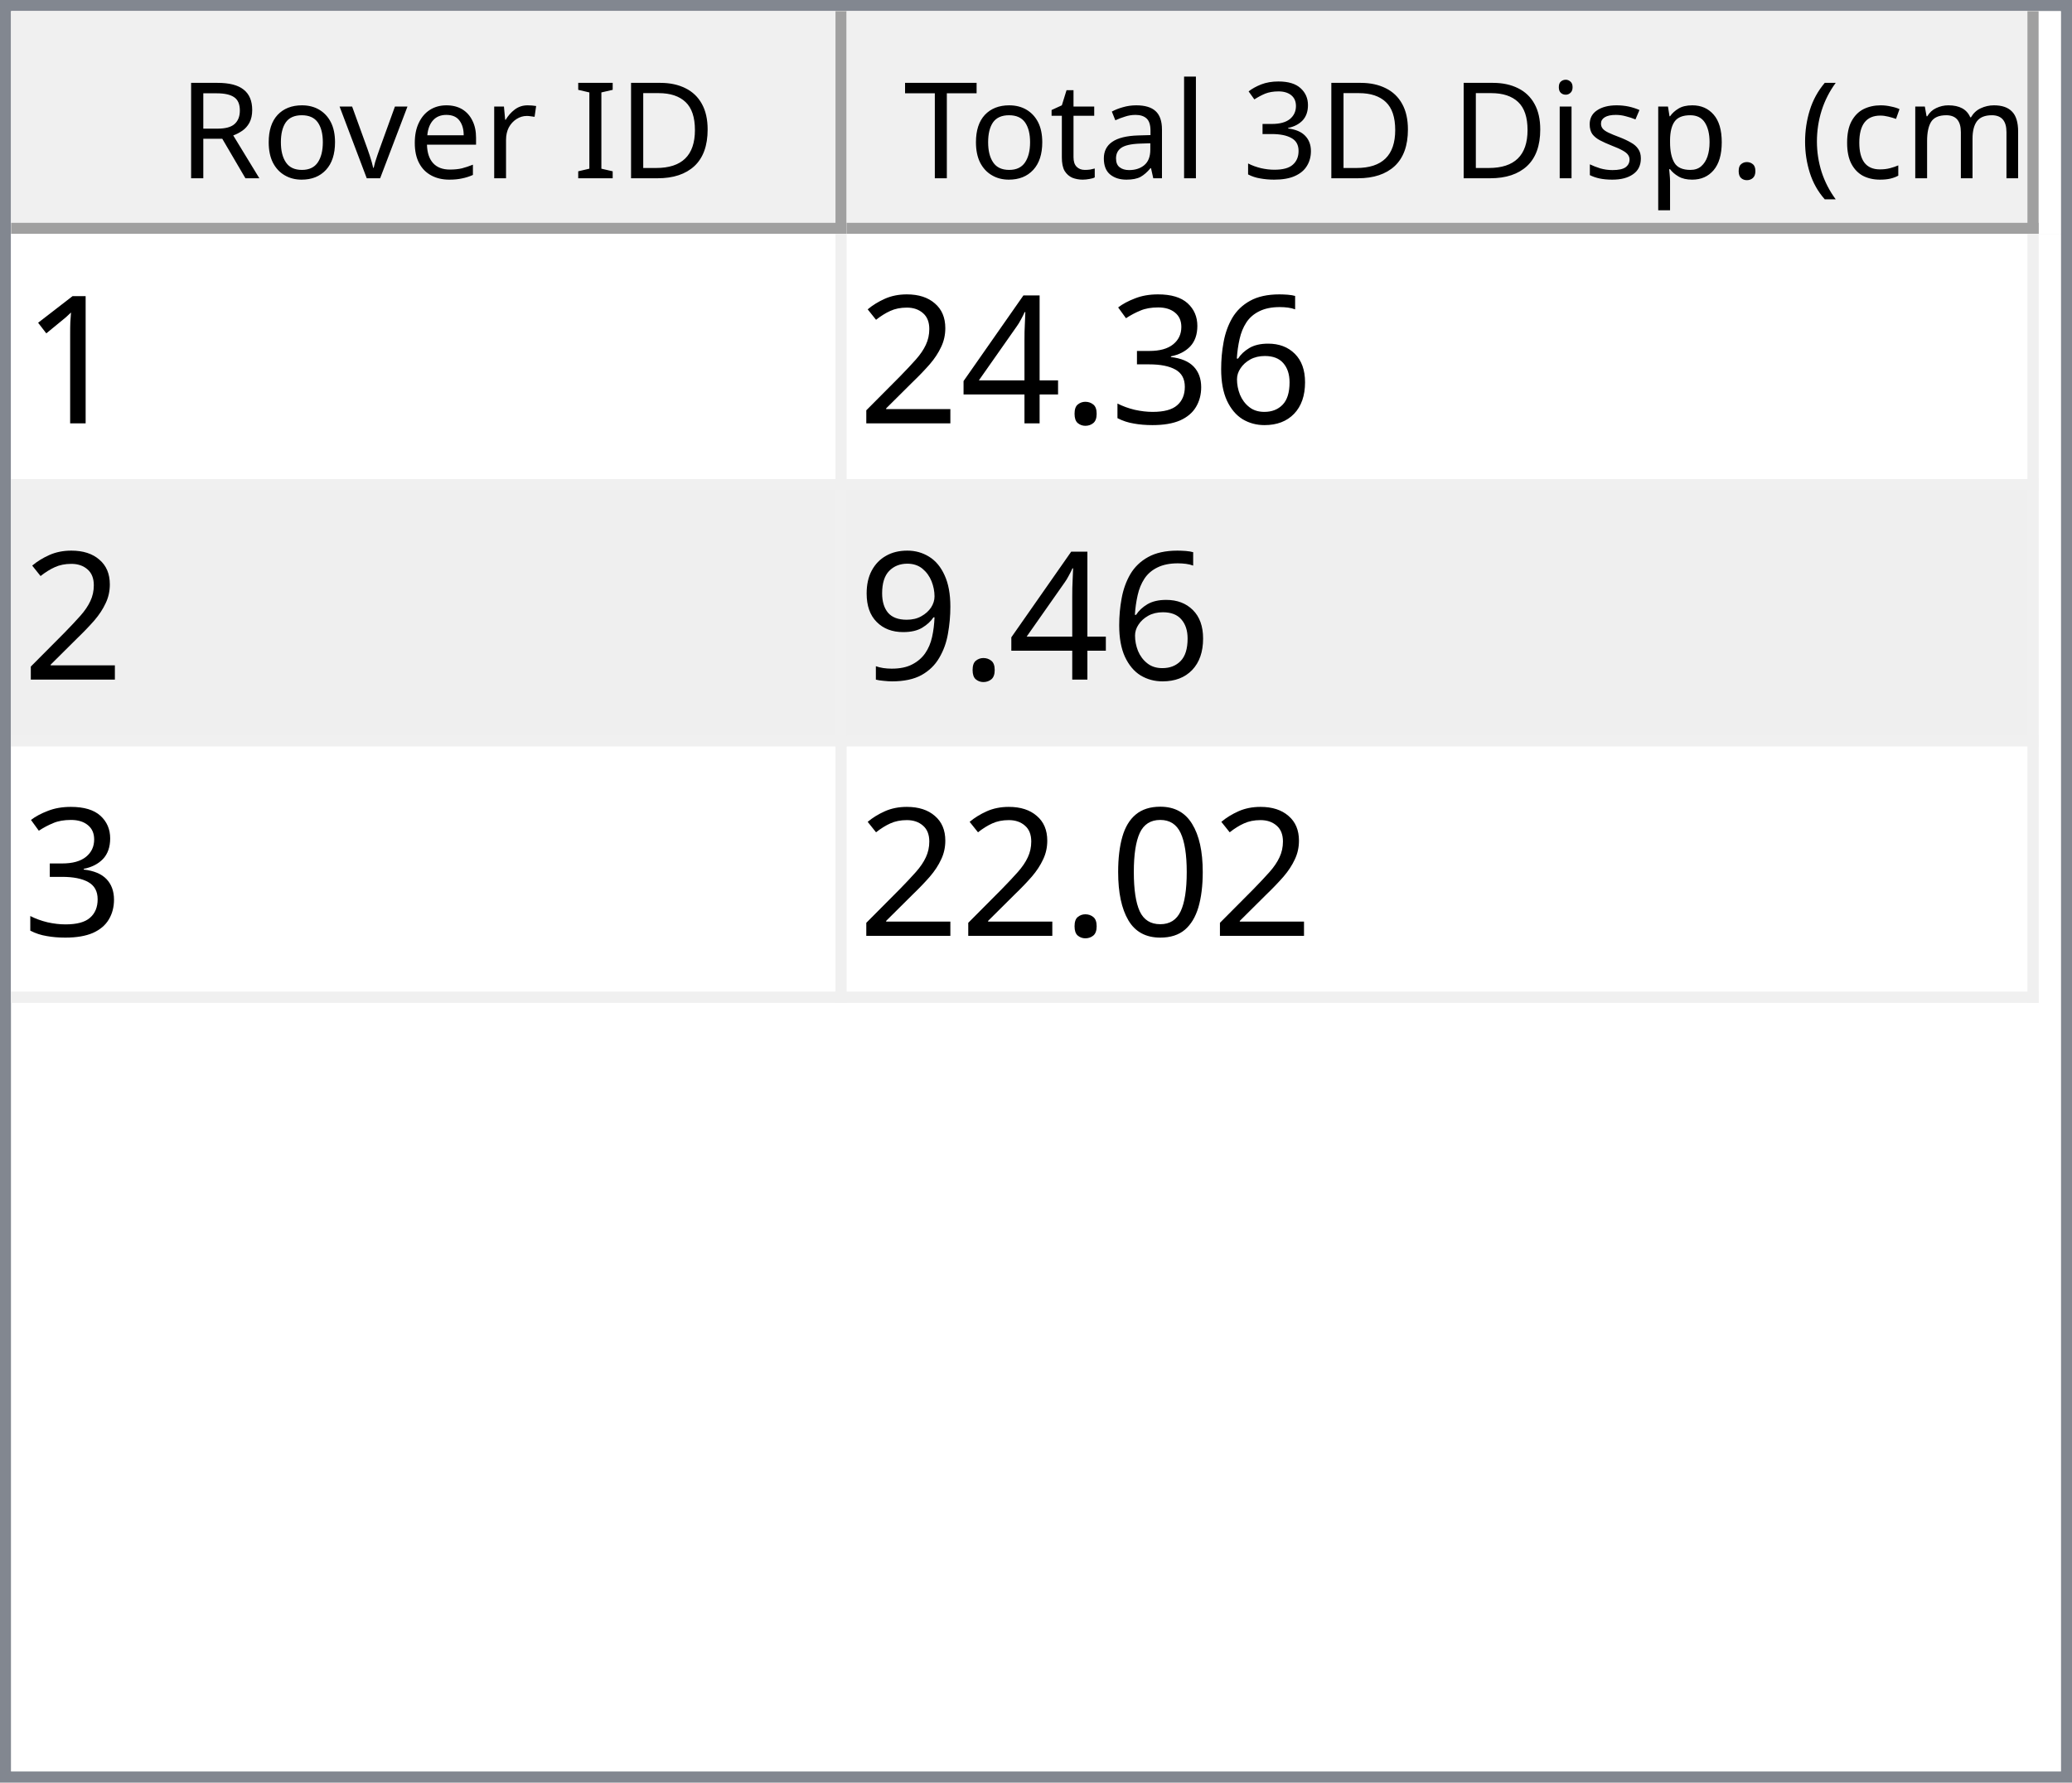
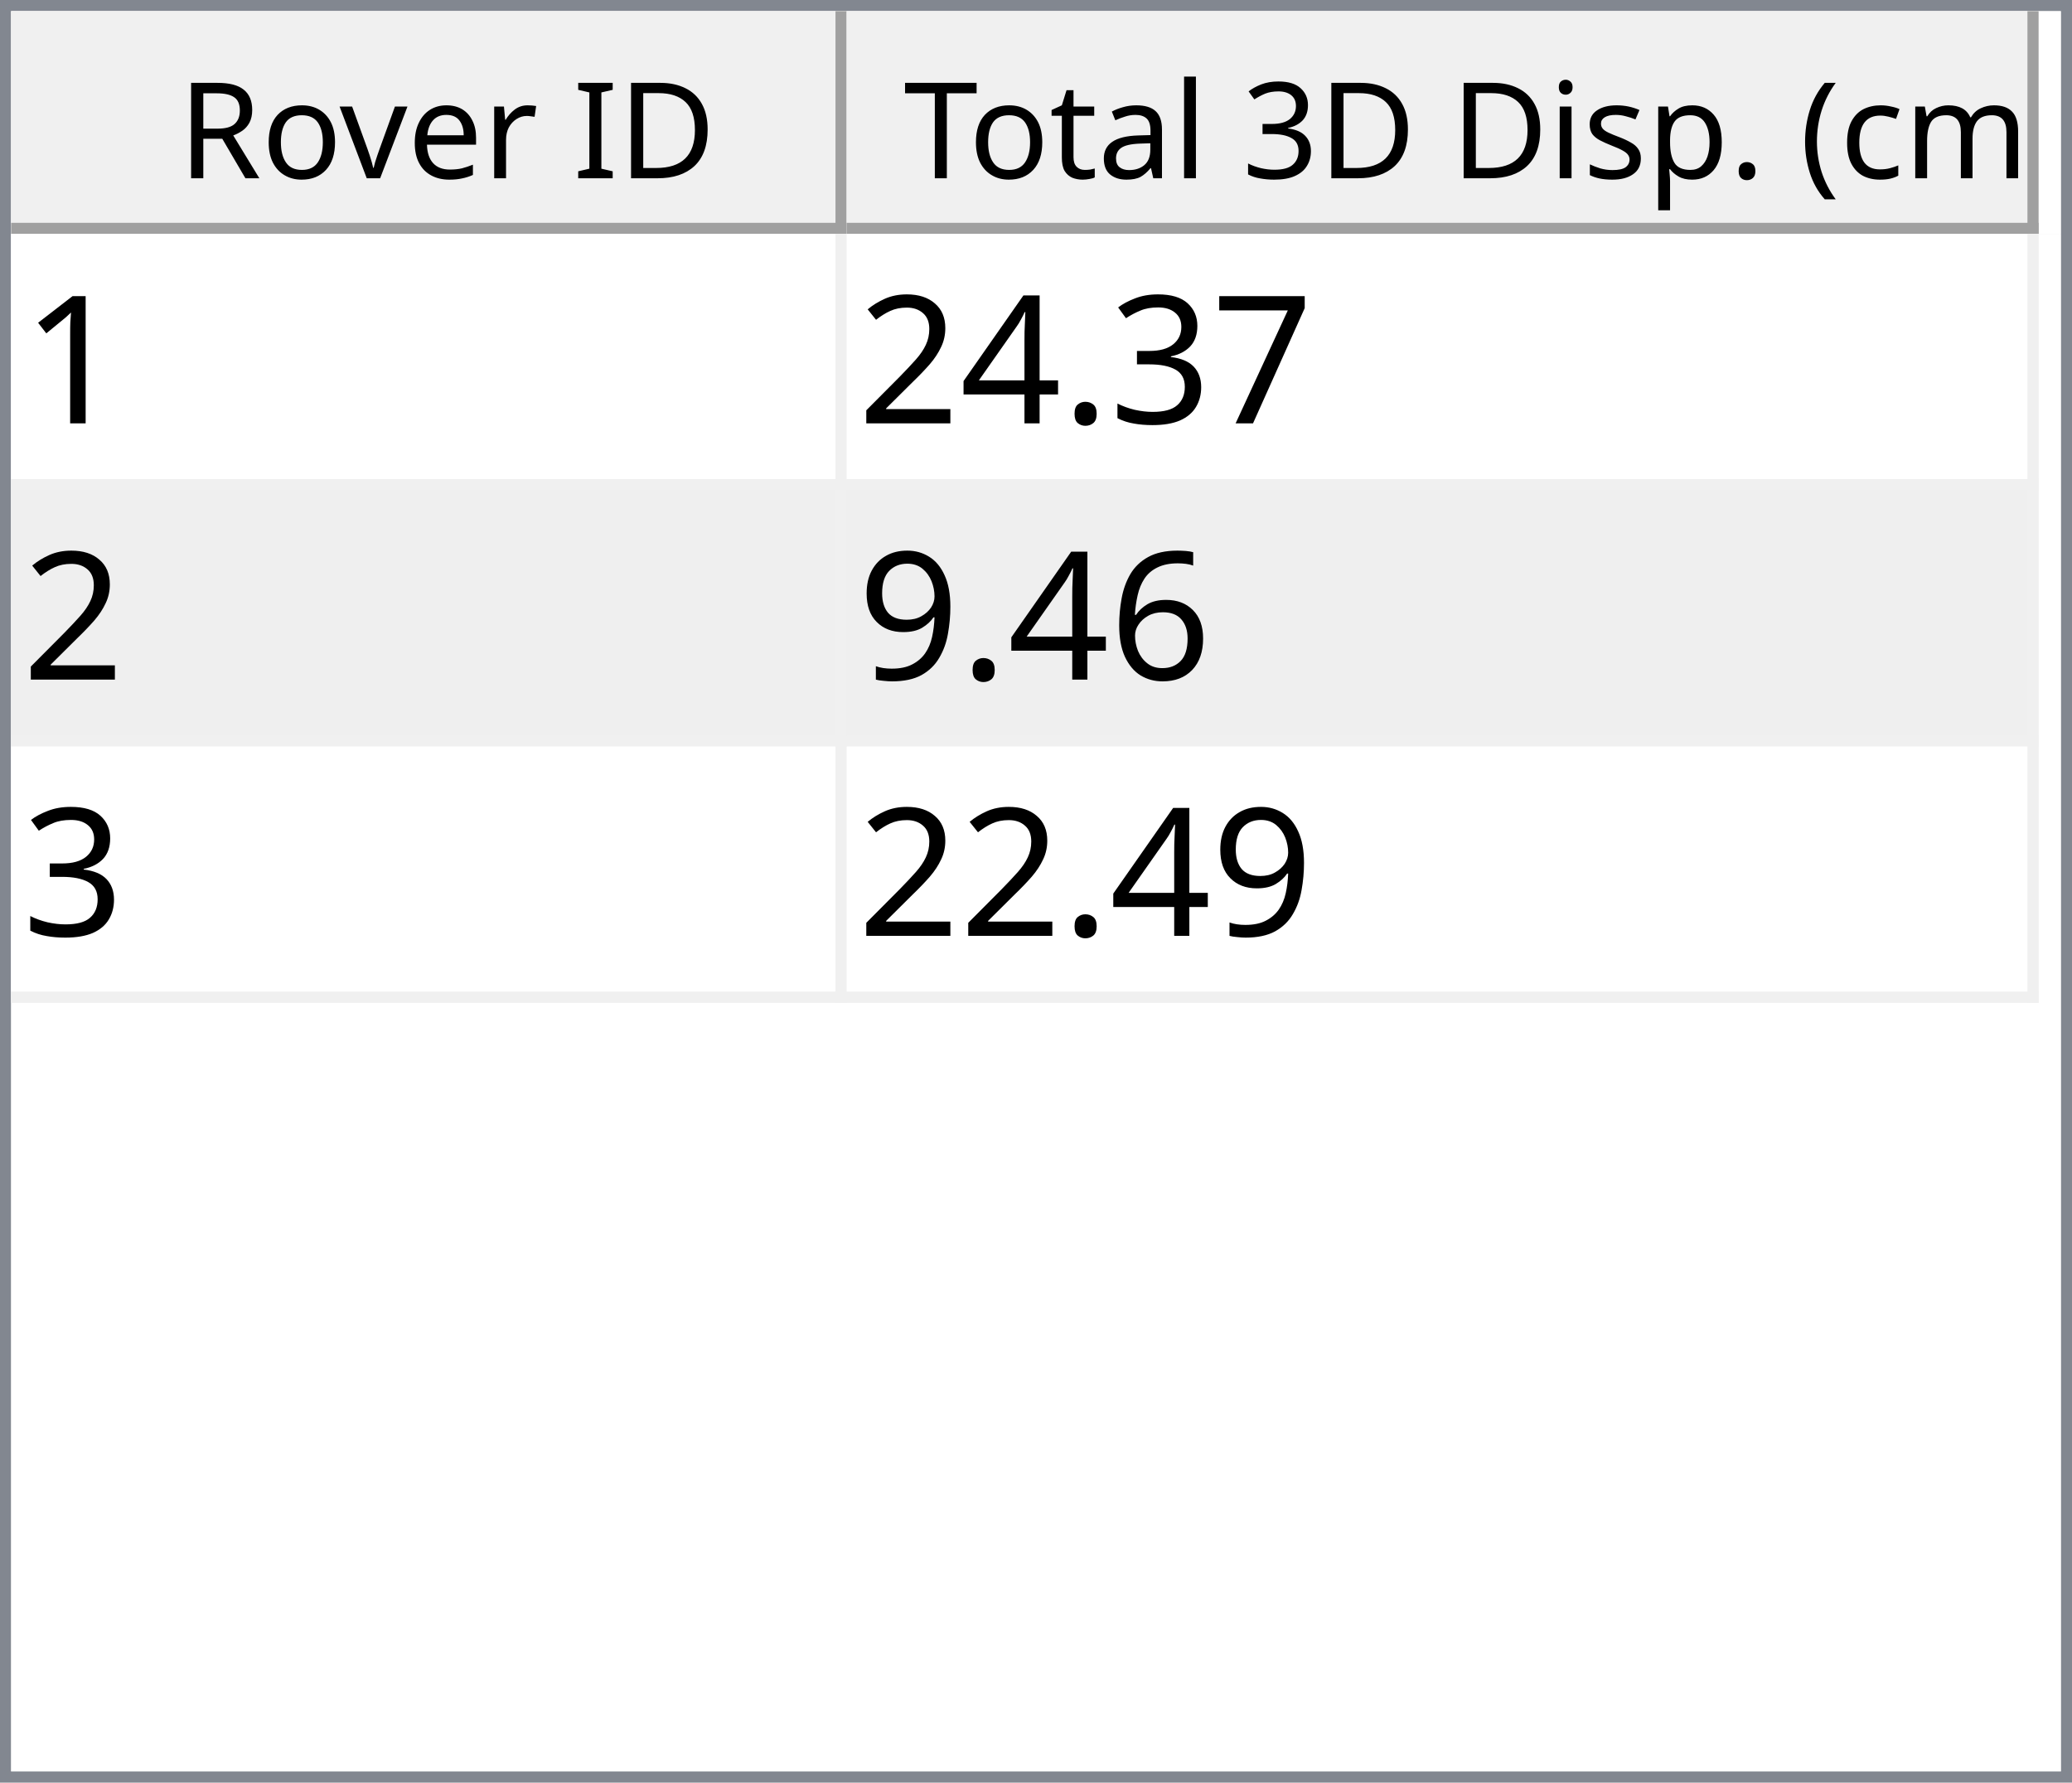
<svg xmlns="http://www.w3.org/2000/svg" style="fill-opacity:1; color-rendering:auto; color-interpolation:auto; text-rendering:auto; stroke:black; stroke-linecap:square; stroke-miterlimit:10; shape-rendering:auto; stroke-opacity:1; fill:black; stroke-dasharray:none; font-weight:normal; stroke-width:1; font-family:'Dialog'; font-style:normal; stroke-linejoin:miter; font-size:12px; stroke-dashoffset:0; image-rendering:auto;" width="186" height="160">
  <defs id="genericDefs" />
  <g>
    <defs id="defs1">
      <clipPath clipPathUnits="userSpaceOnUse" id="clipPath1">
        <path d="M0 0 L186 0 L186 160 L0 160 L0 0 Z" />
      </clipPath>
      <clipPath clipPathUnits="userSpaceOnUse" id="clipPath2">
        <path d="M0 0 L0 160 L186 160 L186 0 Z" />
      </clipPath>
      <clipPath clipPathUnits="userSpaceOnUse" id="clipPath3">
        <path d="M0 0 L0 20 L184 20 L184 0 Z" />
      </clipPath>
      <clipPath clipPathUnits="userSpaceOnUse" id="clipPath4">
        <path d="M0 0 L0 20 L75 20 L75 0 Z" />
      </clipPath>
      <clipPath clipPathUnits="userSpaceOnUse" id="clipPath5">
        <path d="M1 1 L1 19 L74 19 L74 1 Z" />
      </clipPath>
      <clipPath clipPathUnits="userSpaceOnUse" id="clipPath6">
        <path d="M0 0 L0 18 L73 18 L73 0 Z" />
      </clipPath>
      <clipPath clipPathUnits="userSpaceOnUse" id="clipPath7">
        <path d="M-0.5 -0.5 L-0.5 19.5 L74.5 19.5 L74.5 -0.5 Z" />
      </clipPath>
      <clipPath clipPathUnits="userSpaceOnUse" id="clipPath8">
        <path d="M0 0 L0 20 L107 20 L107 0 Z" />
      </clipPath>
      <clipPath clipPathUnits="userSpaceOnUse" id="clipPath9">
        <path d="M1 1 L1 19 L106 19 L106 1 Z" />
      </clipPath>
      <clipPath clipPathUnits="userSpaceOnUse" id="clipPath10">
        <path d="M0 0 L0 18 L105 18 L105 0 Z" />
      </clipPath>
      <clipPath clipPathUnits="userSpaceOnUse" id="clipPath11">
        <path d="M-0.5 -0.5 L-0.5 19.5 L106.5 19.5 L106.5 -0.5 Z" />
      </clipPath>
      <clipPath clipPathUnits="userSpaceOnUse" id="clipPath12">
        <path d="M0 0 L0 138 L184 138 L184 0 Z" />
      </clipPath>
      <clipPath clipPathUnits="userSpaceOnUse" id="clipPath13">
        <path d="M0 0 L0 69 L182 69 L182 0 Z" />
      </clipPath>
      <clipPath clipPathUnits="userSpaceOnUse" id="clipPath14">
        <path d="M-0.5 -0.5 L-0.5 68.5 L181.5 68.5 L181.5 -0.5 Z" />
      </clipPath>
      <clipPath clipPathUnits="userSpaceOnUse" id="clipPath15">
        <path d="M0 0 L0 22 L74 22 L74 0 Z" />
      </clipPath>
      <clipPath clipPathUnits="userSpaceOnUse" id="clipPath16">
        <path d="M0 0 L0 22 L106 22 L106 0 Z" />
      </clipPath>
      <font horiz-adv-x="64.551" id="font1">
        <font-face ascent="107.91" descent="25.098" units-per-em="100" style="font-style:normal; font-family:Segoe UI; font-weight:normal;" />
        <missing-glyph horiz-adv-x="64.551" d="M8.109 0 L8.109 68.266 L56.453 68.266 L56.453 0 L8.109 0 ZM15.328 7.234 L49.219 7.234 L49.219 61.031 L15.328 61.031 L15.328 7.234 Z" />
        <glyph unicode="D" horiz-adv-x="70.117" d="M9.188 0 L9.188 70.016 L28.516 70.016 Q65.531 70.016 65.531 35.891 Q65.531 19.672 55.25 9.836 Q44.969 0 27.734 0 L9.188 0 ZM17.391 62.594 L17.391 7.422 L27.828 7.422 Q41.609 7.422 49.273 14.797 Q56.938 22.172 56.938 35.688 Q56.938 62.594 28.328 62.594 L17.391 62.594 Z" />
        <glyph unicode="I" horiz-adv-x="26.611" d="M17.391 0 L9.188 0 L9.188 70.016 L17.391 70.016 L17.391 0 Z" />
        <glyph unicode=" " horiz-adv-x="27.393" d="" />
        <glyph unicode="r" horiz-adv-x="34.766" d="M34.188 41.891 Q32.078 43.5 28.125 43.5 Q23 43.5 19.555 38.672 Q16.109 33.844 16.109 25.484 L16.109 0 L8.109 0 L8.109 50 L16.109 50 L16.109 39.703 L16.312 39.703 Q18.016 44.969 21.531 47.922 Q25.047 50.875 29.391 50.875 Q32.516 50.875 34.188 50.203 L34.188 41.891 Z" />
        <glyph unicode="e" horiz-adv-x="52.295" d="M48.297 23 L12.984 23 Q13.188 14.656 17.484 10.109 Q21.781 5.562 29.297 5.562 Q37.75 5.562 44.828 11.141 L44.828 3.609 Q38.234 -1.172 27.391 -1.172 Q16.797 -1.172 10.742 5.641 Q4.688 12.453 4.688 24.812 Q4.688 36.469 11.305 43.82 Q17.922 51.172 27.734 51.172 Q37.547 51.172 42.922 44.828 Q48.297 38.484 48.297 27.203 L48.297 23 ZM40.094 29.781 Q40.047 36.719 36.75 40.578 Q33.453 44.438 27.594 44.438 Q21.922 44.438 17.969 40.383 Q14.016 36.328 13.094 29.781 L40.094 29.781 Z" />
        <glyph unicode="v" horiz-adv-x="47.9" d="M47.406 50 L27.484 0 L19.625 0 L0.688 50 L9.469 50 L22.172 13.672 Q23.578 9.672 23.922 6.688 L24.125 6.688 Q24.609 10.453 25.688 13.484 L38.969 50 L47.406 50 Z" />
        <glyph unicode="o" horiz-adv-x="58.594" d="M29 -1.172 Q17.922 -1.172 11.305 5.836 Q4.688 12.844 4.688 24.422 Q4.688 37.016 11.57 44.094 Q18.453 51.172 30.172 51.172 Q41.359 51.172 47.633 44.289 Q53.906 37.406 53.906 25.203 Q53.906 13.234 47.141 6.031 Q40.375 -1.172 29 -1.172 ZM29.594 44.438 Q21.875 44.438 17.383 39.188 Q12.891 33.938 12.891 24.703 Q12.891 15.828 17.43 10.695 Q21.969 5.562 29.594 5.562 Q37.359 5.562 41.531 10.594 Q45.703 15.625 45.703 24.906 Q45.703 34.281 41.531 39.359 Q37.359 44.438 29.594 44.438 Z" />
        <glyph unicode="R" horiz-adv-x="59.814" d="M59.375 0 L49.609 0 L37.891 19.625 Q36.281 22.359 34.766 24.289 Q33.25 26.219 31.664 27.438 Q30.078 28.656 28.25 29.219 Q26.422 29.781 24.125 29.781 L17.391 29.781 L17.391 0 L9.188 0 L9.188 70.016 L30.078 70.016 Q34.672 70.016 38.555 68.867 Q42.438 67.719 45.289 65.375 Q48.141 63.031 49.758 59.547 Q51.375 56.062 51.375 51.375 Q51.375 47.703 50.273 44.656 Q49.172 41.609 47.148 39.211 Q45.125 36.812 42.266 35.133 Q39.406 33.453 35.844 32.516 L35.844 32.328 Q37.594 31.547 38.891 30.547 Q40.188 29.547 41.359 28.18 Q42.531 26.812 43.68 25.078 Q44.828 23.344 46.234 21.047 L59.375 0 ZM17.391 62.594 L17.391 37.203 L28.516 37.203 Q31.594 37.203 34.203 38.133 Q36.812 39.062 38.719 40.797 Q40.625 42.531 41.703 45.047 Q42.781 47.562 42.781 50.688 Q42.781 56.297 39.141 59.445 Q35.5 62.594 28.609 62.594 L17.391 62.594 Z" />
        <glyph unicode=")" horiz-adv-x="30.176" d="M8.297 -15.922 L1.172 -15.922 Q16.406 2.344 16.406 26.812 Q16.406 51.469 1.078 70.016 L8.297 70.016 Q23.531 52.156 23.531 26.703 Q23.531 1.375 8.297 -15.922 Z" />
        <glyph unicode="m" horiz-adv-x="86.133" d="M79.109 0 L71.094 0 L71.094 28.719 Q71.094 37.016 68.531 40.727 Q65.969 44.438 59.906 44.438 Q54.781 44.438 51.195 39.75 Q47.609 35.062 47.609 28.516 L47.609 0 L39.594 0 L39.594 29.688 Q39.594 44.438 28.219 44.438 Q22.953 44.438 19.531 40.016 Q16.109 35.594 16.109 28.516 L16.109 0 L8.109 0 L8.109 50 L16.109 50 L16.109 42.094 L16.312 42.094 Q21.625 51.172 31.844 51.172 Q36.969 51.172 40.773 48.312 Q44.578 45.453 46 40.828 Q51.562 51.172 62.594 51.172 Q79.109 51.172 79.109 30.812 L79.109 0 Z" />
        <glyph unicode="c" horiz-adv-x="46.191" d="M42.188 2.297 Q36.422 -1.172 28.516 -1.172 Q17.828 -1.172 11.258 5.789 Q4.688 12.75 4.688 23.828 Q4.688 36.188 11.766 43.68 Q18.844 51.172 30.672 51.172 Q37.25 51.172 42.281 48.734 L42.281 40.531 Q36.719 44.438 30.375 44.438 Q22.703 44.438 17.797 38.945 Q12.891 33.453 12.891 24.516 Q12.891 15.719 17.508 10.641 Q22.125 5.562 29.891 5.562 Q36.422 5.562 42.188 9.906 L42.188 2.297 Z" />
        <glyph unicode="(" horiz-adv-x="30.176" d="M29.109 -15.922 L21.969 -15.922 Q6.844 1.375 6.844 26.703 Q6.844 52.156 21.969 70.016 L29.203 70.016 Q13.875 51.469 13.875 26.812 Q13.875 2.344 29.109 -15.922 Z" />
        <glyph unicode="." horiz-adv-x="21.68" d="M10.891 -1.078 Q8.641 -1.078 7.055 0.539 Q5.469 2.156 5.469 4.391 Q5.469 6.641 7.055 8.273 Q8.641 9.906 10.891 9.906 Q13.188 9.906 14.797 8.273 Q16.406 6.641 16.406 4.391 Q16.406 2.156 14.797 0.539 Q13.188 -1.078 10.891 -1.078 Z" />
        <glyph unicode="p" horiz-adv-x="58.789" d="M16.312 7.234 L16.109 7.234 L16.109 -23 L8.109 -23 L8.109 50 L16.109 50 L16.109 41.219 L16.312 41.219 Q22.219 51.172 33.594 51.172 Q43.266 51.172 48.688 44.461 Q54.109 37.75 54.109 26.469 Q54.109 13.922 48 6.375 Q41.891 -1.172 31.297 -1.172 Q21.578 -1.172 16.312 7.234 ZM16.109 27.391 L16.109 20.406 Q16.109 14.203 20.141 9.883 Q24.172 5.562 30.375 5.562 Q37.641 5.562 41.773 11.133 Q45.906 16.703 45.906 26.609 Q45.906 34.969 42.047 39.703 Q38.188 44.438 31.594 44.438 Q24.609 44.438 20.359 39.578 Q16.109 34.719 16.109 27.391 Z" />
        <glyph unicode="s" horiz-adv-x="42.432" d="M5.078 1.812 L5.078 10.406 Q11.625 5.562 19.484 5.562 Q30.031 5.562 30.031 12.594 Q30.031 14.594 29.125 15.992 Q28.219 17.391 26.68 18.461 Q25.141 19.531 23.07 20.383 Q21 21.234 18.609 22.172 Q15.281 23.484 12.766 24.828 Q10.25 26.172 8.57 27.859 Q6.891 29.547 6.031 31.695 Q5.172 33.844 5.172 36.719 Q5.172 40.234 6.789 42.945 Q8.406 45.656 11.086 47.484 Q13.766 49.312 17.211 50.242 Q20.656 51.172 24.312 51.172 Q30.812 51.172 35.938 48.922 L35.938 40.828 Q30.422 44.438 23.25 44.438 Q21 44.438 19.195 43.922 Q17.391 43.406 16.094 42.477 Q14.797 41.547 14.086 40.258 Q13.375 38.969 13.375 37.406 Q13.375 35.453 14.086 34.133 Q14.797 32.812 16.164 31.789 Q17.531 30.766 19.484 29.938 Q21.438 29.109 23.922 28.125 Q27.25 26.859 29.883 25.516 Q32.516 24.172 34.375 22.484 Q36.234 20.797 37.234 18.602 Q38.234 16.406 38.234 13.375 Q38.234 9.672 36.602 6.938 Q34.969 4.203 32.234 2.398 Q29.5 0.594 25.93 -0.289 Q22.359 -1.172 18.453 -1.172 Q10.75 -1.172 5.078 1.812 Z" />
        <glyph unicode="i" horiz-adv-x="24.219" d="M12.203 62.703 Q10.062 62.703 8.547 64.164 Q7.031 65.625 7.031 67.875 Q7.031 70.125 8.547 71.609 Q10.062 73.094 12.203 73.094 Q14.406 73.094 15.945 71.609 Q17.484 70.125 17.484 67.875 Q17.484 65.719 15.945 64.211 Q14.406 62.703 12.203 62.703 ZM16.109 0 L8.109 0 L8.109 50 L16.109 50 L16.109 0 Z" />
        <glyph unicode="3" horiz-adv-x="53.906" d="M46.531 19.828 Q46.531 15.094 44.75 11.211 Q42.969 7.328 39.719 4.57 Q36.469 1.812 31.93 0.297 Q27.391 -1.219 21.922 -1.219 Q11.922 -1.219 6 2.594 L6 11.188 Q13.094 5.609 22.219 5.609 Q25.875 5.609 28.828 6.539 Q31.781 7.469 33.906 9.227 Q36.031 10.984 37.18 13.477 Q38.328 15.969 38.328 19.094 Q38.328 32.812 18.797 32.812 L12.984 32.812 L12.984 39.594 L18.5 39.594 Q35.797 39.594 35.797 52.484 Q35.797 64.406 22.609 64.406 Q15.188 64.406 8.688 59.422 L8.688 67.188 Q15.375 71.188 24.609 71.188 Q29 71.188 32.57 69.969 Q36.141 68.75 38.68 66.555 Q41.219 64.359 42.609 61.281 Q44 58.203 44 54.5 Q44 40.672 30.031 36.719 L30.031 36.531 Q33.594 36.141 36.625 34.797 Q39.656 33.453 41.852 31.305 Q44.047 29.156 45.289 26.25 Q46.531 23.344 46.531 19.828 Z" />
        <glyph unicode="l" horiz-adv-x="24.219" d="M16.109 0 L8.109 0 L8.109 74.031 L16.109 74.031 L16.109 0 Z" />
        <glyph unicode="a" horiz-adv-x="50.879" d="M43.891 0 L35.891 0 L35.891 7.812 L35.688 7.812 Q30.469 -1.172 20.312 -1.172 Q12.844 -1.172 8.617 2.781 Q4.391 6.734 4.391 13.281 Q4.391 27.297 20.906 29.594 L35.891 31.688 Q35.891 44.438 25.594 44.438 Q16.547 44.438 9.281 38.281 L9.281 46.484 Q16.656 51.172 26.266 51.172 Q43.891 51.172 43.891 32.516 L43.891 0 ZM35.891 25.297 L23.828 23.641 Q18.266 22.859 15.43 20.875 Q12.594 18.891 12.594 13.875 Q12.594 10.203 15.211 7.883 Q17.828 5.562 22.172 5.562 Q28.125 5.562 32.008 9.742 Q35.891 13.922 35.891 20.312 L35.891 25.297 Z" />
        <glyph unicode="t" horiz-adv-x="33.887" d="M31.297 0.484 Q28.469 -1.078 23.828 -1.078 Q10.688 -1.078 10.688 13.578 L10.688 43.172 L2.094 43.172 L2.094 50 L10.688 50 L10.688 62.203 L18.703 64.797 L18.703 50 L31.297 50 L31.297 43.172 L18.703 43.172 L18.703 14.984 Q18.703 9.969 20.414 7.82 Q22.125 5.672 26.078 5.672 Q29.109 5.672 31.297 7.328 L31.297 0.484 Z" />
        <glyph unicode="T" horiz-adv-x="52.393" d="M50.594 62.594 L30.375 62.594 L30.375 0 L22.172 0 L22.172 62.594 L2 62.594 L2 70.016 L50.594 70.016 L50.594 62.594 Z" />
      </font>
      <font horiz-adv-x="75.0" id="font2">
        <font-face ascent="100.537" descent="21.973" units-per-em="100" style="font-style:normal; font-family:sans-serif; font-weight:normal;" />
        <missing-glyph horiz-adv-x="75.0" d="M12.5 0 L12.5 62.5 L62.5 62.5 L62.5 0 L12.5 0 ZM14.062 1.562 L60.938 1.562 L60.938 60.938 L14.062 60.938 L14.062 1.562 Z" />
        <glyph unicode="1" horiz-adv-x="55.615" d="M37.25 0 L28.469 0 L28.469 56 Q25.297 52.984 20.141 49.953 Q14.984 46.922 10.891 45.406 L10.891 53.906 Q18.266 57.375 23.781 62.305 Q29.297 67.234 31.594 71.875 L37.25 71.875 L37.25 0 Z" />
-         <glyph unicode="6" horiz-adv-x="55.615" d="M49.75 54.047 L41.016 53.375 Q39.844 58.547 37.703 60.891 Q34.125 64.656 28.906 64.656 Q24.703 64.656 21.531 62.312 Q17.391 59.281 14.992 53.469 Q12.594 47.656 12.5 36.922 Q15.672 41.75 20.266 44.094 Q24.859 46.438 29.891 46.438 Q38.672 46.438 44.852 39.969 Q51.031 33.5 51.031 23.25 Q51.031 16.5 48.125 10.719 Q45.219 4.938 40.141 1.859 Q35.062 -1.219 28.609 -1.219 Q17.625 -1.219 10.695 6.859 Q3.766 14.938 3.766 33.5 Q3.766 54.25 11.422 63.672 Q18.109 71.875 29.438 71.875 Q37.891 71.875 43.289 67.141 Q48.688 62.406 49.75 54.047 ZM13.875 23.188 Q13.875 18.656 15.797 14.508 Q17.719 10.359 21.188 8.18 Q24.656 6 28.469 6 Q34.031 6 38.039 10.492 Q42.047 14.984 42.047 22.703 Q42.047 30.125 38.086 34.398 Q34.125 38.672 28.125 38.672 Q22.172 38.672 18.023 34.398 Q13.875 30.125 13.875 23.188 Z" />
+         <glyph unicode="7" horiz-adv-x="55.615" d="M4.734 62.203 L4.734 70.656 L51.078 70.656 L51.078 63.812 Q44.234 56.547 37.523 44.484 Q30.812 32.422 27.156 19.672 Q24.516 10.688 23.781 0 L14.75 0 Q14.891 8.453 18.062 20.414 Q21.234 32.375 27.172 43.484 Q33.109 54.594 39.797 62.203 L4.734 62.203 Z" />
        <glyph unicode="3" horiz-adv-x="55.615" d="M4.203 18.891 L12.984 20.062 Q14.5 12.594 18.141 9.297 Q21.781 6 27 6 Q33.203 6 37.477 10.297 Q41.75 14.594 41.75 20.953 Q41.75 27 37.797 30.93 Q33.844 34.859 27.734 34.859 Q25.25 34.859 21.531 33.891 L22.516 41.609 Q23.391 41.5 23.922 41.5 Q29.547 41.5 34.039 44.43 Q38.531 47.359 38.531 53.469 Q38.531 58.297 35.258 61.477 Q31.984 64.656 26.812 64.656 Q21.688 64.656 18.266 61.43 Q14.844 58.203 13.875 51.766 L5.078 53.328 Q6.688 62.156 12.398 67.016 Q18.109 71.875 26.609 71.875 Q32.469 71.875 37.398 69.359 Q42.328 66.844 44.945 62.5 Q47.562 58.156 47.562 53.266 Q47.562 48.641 45.07 44.828 Q42.578 41.016 37.703 38.766 Q44.047 37.312 47.562 32.695 Q51.078 28.078 51.078 21.141 Q51.078 11.766 44.242 5.25 Q37.406 -1.266 26.953 -1.266 Q17.531 -1.266 11.305 4.352 Q5.078 9.969 4.203 18.891 Z" />
        <glyph unicode="." horiz-adv-x="27.783" d="M9.078 0 L9.078 10.016 L19.094 10.016 L19.094 0 L9.078 0 Z" />
        <glyph unicode="4" horiz-adv-x="55.615" d="M32.328 0 L32.328 17.141 L1.266 17.141 L1.266 25.203 L33.938 71.578 L41.109 71.578 L41.109 25.203 L50.781 25.203 L50.781 17.141 L41.109 17.141 L41.109 0 L32.328 0 ZM32.328 25.203 L32.328 57.469 L9.906 25.203 L32.328 25.203 Z" />
        <glyph unicode="2" horiz-adv-x="55.615" d="M50.344 8.453 L50.344 0 L3.031 0 Q2.938 3.172 4.047 6.109 Q5.859 10.938 9.836 15.625 Q13.812 20.312 21.344 26.469 Q33.016 36.031 37.117 41.625 Q41.219 47.219 41.219 52.203 Q41.219 57.422 37.477 61.008 Q33.734 64.594 27.734 64.594 Q21.391 64.594 17.578 60.789 Q13.766 56.984 13.719 50.25 L4.688 51.172 Q5.609 61.281 11.664 66.578 Q17.719 71.875 27.938 71.875 Q38.234 71.875 44.242 66.164 Q50.25 60.453 50.25 52 Q50.25 47.703 48.492 43.555 Q46.734 39.406 42.656 34.812 Q38.578 30.219 29.109 22.219 Q21.188 15.578 18.945 13.211 Q16.703 10.844 15.234 8.453 L50.344 8.453 Z" />
+         <glyph unicode="6" horiz-adv-x="55.615" d="M49.75 54.047 L41.016 53.375 Q39.844 58.547 37.703 60.891 Q34.125 64.656 28.906 64.656 Q24.703 64.656 21.531 62.312 Q17.391 59.281 14.992 53.469 Q12.594 47.656 12.5 36.922 Q15.672 41.75 20.266 44.094 Q24.859 46.438 29.891 46.438 Q38.672 46.438 44.852 39.969 Q51.031 33.5 51.031 23.25 Q51.031 16.5 48.125 10.719 Q45.219 4.938 40.141 1.859 Q35.062 -1.219 28.609 -1.219 Q17.625 -1.219 10.695 6.859 Q3.766 14.938 3.766 33.5 Q3.766 54.25 11.422 63.672 Q18.109 71.875 29.438 71.875 Q37.891 71.875 43.289 67.141 Q48.688 62.406 49.75 54.047 ZM13.875 23.188 Q13.875 18.656 15.797 14.508 Q17.719 10.359 21.188 8.18 Q24.656 6 28.469 6 Q34.031 6 38.039 10.492 Q42.047 14.984 42.047 22.703 Q42.047 30.125 38.086 34.398 Q34.125 38.672 28.125 38.672 Q22.172 38.672 18.023 34.398 Q13.875 30.125 13.875 23.188 Z" />
        <glyph unicode="9" horiz-adv-x="55.615" d="M5.469 16.547 L13.922 17.328 Q14.984 11.375 18.016 8.688 Q21.047 6 25.781 6 Q29.828 6 32.883 7.859 Q35.938 9.719 37.891 12.82 Q39.844 15.922 41.164 21.195 Q42.484 26.469 42.484 31.938 Q42.484 32.516 42.438 33.688 Q39.797 29.5 35.234 26.883 Q30.672 24.266 25.344 24.266 Q16.453 24.266 10.305 30.711 Q4.156 37.156 4.156 47.703 Q4.156 58.594 10.578 65.234 Q17 71.875 26.656 71.875 Q33.641 71.875 39.43 68.117 Q45.219 64.359 48.219 57.398 Q51.219 50.438 51.219 37.25 Q51.219 23.531 48.242 15.406 Q45.266 7.281 39.383 3.031 Q33.5 -1.219 25.594 -1.219 Q17.188 -1.219 11.867 3.445 Q6.547 8.109 5.469 16.547 ZM41.453 48.141 Q41.453 55.719 37.43 60.156 Q33.406 64.594 27.734 64.594 Q21.875 64.594 17.531 59.812 Q13.188 55.031 13.188 47.406 Q13.188 40.578 17.312 36.305 Q21.438 32.031 27.484 32.031 Q33.594 32.031 37.523 36.305 Q41.453 40.578 41.453 48.141 Z" />
-         <glyph unicode="0" horiz-adv-x="55.615" d="M4.156 35.297 Q4.156 48 6.766 55.742 Q9.375 63.484 14.523 67.68 Q19.672 71.875 27.484 71.875 Q33.25 71.875 37.594 69.555 Q41.938 67.234 44.773 62.867 Q47.609 58.5 49.219 52.227 Q50.828 45.953 50.828 35.297 Q50.828 22.703 48.242 14.969 Q45.656 7.234 40.508 3.008 Q35.359 -1.219 27.484 -1.219 Q17.141 -1.219 11.234 6.203 Q4.156 15.141 4.156 35.297 ZM13.188 35.297 Q13.188 17.672 17.312 11.836 Q21.438 6 27.484 6 Q33.547 6 37.672 11.859 Q41.797 17.719 41.797 35.297 Q41.797 52.984 37.672 58.789 Q33.547 64.594 27.391 64.594 Q21.344 64.594 17.719 59.469 Q13.188 52.938 13.188 35.297 Z" />
      </font>
    </defs>
    <g style="fill:white; stroke:white;">
      <rect x="0" y="0" width="186" style="clip-path:url(#clipPath1); stroke:none;" height="160" />
    </g>
    <g style="fill:white; text-rendering:optimizeSpeed; color-rendering:optimizeSpeed; image-rendering:optimizeSpeed; shape-rendering:crispEdges; stroke:white; color-interpolation:sRGB;">
      <rect x="0" width="186" height="160" y="0" style="stroke:none;" />
      <path style="stroke:none;" d="M0 160 L186 160 L186 0 L0 0 Z" />
    </g>
    <g style="fill:rgb(240,240,240); font-family:'Segoe UI'; stroke:rgb(240,240,240);">
      <rect x="0" y="0" width="186" style="clip-path:url(#clipPath2); stroke:none;" height="160" />
    </g>
    <g style="fill:rgb(130,135,144); font-family:'Segoe UI'; stroke:rgb(130,135,144);">
      <path d="M0 0 L186 0 L186 160 L0 160 L0 0 ZM1 1 L185 1 L185 159 L1 159 L1 1 Z" style="fill-rule:evenodd; clip-path:url(#clipPath2); stroke:none;" />
    </g>
    <g style="fill:white; font-family:'Segoe UI'; stroke:white;" transform="translate(1,1)">
      <rect x="0" y="0" width="184" style="clip-path:url(#clipPath3); stroke:none;" height="20" />
    </g>
    <g style="fill:rgb(240,240,240); font-family:'Segoe UI'; stroke:rgb(240,240,240);" transform="translate(1,1)">
      <rect x="0" y="0" width="75" style="clip-path:url(#clipPath4); stroke:none;" height="20" />
    </g>
    <g style="font-family:'Segoe UI';" transform="translate(2,2)">
      <text x="14" xml:space="preserve" y="14" style="clip-path:url(#clipPath6); stroke:none;">Rover ID</text>
    </g>
    <g style="fill:rgb(160,160,160); font-family:'Segoe UI'; stroke:rgb(160,160,160); stroke-linejoin:bevel;" transform="translate(1.5,1.5)">
      <line x1="74" x2="74" y1="0" style="fill:none; clip-path:url(#clipPath7);" y2="19" />
    </g>
    <g style="fill:rgb(160,160,160); font-family:'Segoe UI'; stroke:rgb(160,160,160); stroke-linejoin:bevel;" transform="matrix(1,0,0,1,1,1) translate(0.5,0.5)">
      <line x1="0" x2="74" y1="19" style="fill:none; clip-path:url(#clipPath7);" y2="19" />
    </g>
    <g style="fill:rgb(240,240,240); font-family:'Segoe UI'; stroke:rgb(240,240,240);" transform="translate(76,1)">
      <rect x="0" y="0" width="107" style="clip-path:url(#clipPath8); stroke:none;" height="20" />
    </g>
    <g style="font-family:'Segoe UI';" transform="translate(77,2)">
      <text x="1" xml:space="preserve" y="14" style="clip-path:url(#clipPath10); stroke:none;"> Total 3D Disp. (cm)</text>
    </g>
    <g style="fill:rgb(160,160,160); font-family:'Segoe UI'; stroke:rgb(160,160,160); stroke-linejoin:bevel;" transform="translate(76.5,1.5)">
      <line x1="106" x2="106" y1="0" style="fill:none; clip-path:url(#clipPath11);" y2="19" />
    </g>
    <g style="fill:rgb(160,160,160); font-family:'Segoe UI'; stroke:rgb(160,160,160); stroke-linejoin:bevel;" transform="matrix(1,0,0,1,76,1) translate(0.5,0.5)">
      <line x1="0" x2="106" y1="19" style="fill:none; clip-path:url(#clipPath11);" y2="19" />
    </g>
    <g style="fill:white; font-family:'Segoe UI'; stroke:white;" transform="translate(1,21)">
      <rect x="0" y="0" width="184" style="clip-path:url(#clipPath12); stroke:none;" height="138" />
    </g>
    <g style="fill:rgb(240,240,240); font-size:16px; font-family:sans-serif; stroke:rgb(240,240,240);" transform="translate(1,21)">
      <rect x="0" y="0" width="182" style="clip-path:url(#clipPath13); stroke:none;" height="69" />
      <line transform="translate(0.5,0.5)" x1="0" x2="181" y1="22" style="clip-path:url(#clipPath14); fill:none; stroke-linejoin:bevel;" y2="22" />
    </g>
    <g transform="matrix(1,0,0,1,1,21) translate(0.5,0.5)" style="fill:rgb(240,240,240); font-size:16px; font-family:sans-serif; stroke:rgb(240,240,240); stroke-linejoin:bevel;">
      <line x1="0" x2="181" y1="45" style="fill:none; clip-path:url(#clipPath14);" y2="45" />
    </g>
    <g transform="matrix(1,0,0,1,1,21) translate(0.5,0.5)" style="fill:rgb(240,240,240); font-size:16px; font-family:sans-serif; stroke:rgb(240,240,240); stroke-linejoin:bevel;">
      <line x1="0" x2="181" y1="68" style="fill:none; clip-path:url(#clipPath14);" y2="68" />
    </g>
    <g transform="matrix(1,0,0,1,1,21) translate(0.5,0.5)" style="fill:rgb(240,240,240); font-size:16px; font-family:sans-serif; stroke:rgb(240,240,240); stroke-linejoin:bevel;">
      <line x1="74" x2="74" y1="0" style="fill:none; clip-path:url(#clipPath14);" y2="68" />
    </g>
    <g transform="matrix(1,0,0,1,1,21) translate(0.5,0.5)" style="fill:rgb(240,240,240); font-size:16px; font-family:sans-serif; stroke:rgb(240,240,240); stroke-linejoin:bevel;">
      <line x1="181" x2="181" y1="0" style="fill:none; clip-path:url(#clipPath14);" y2="68" />
    </g>
    <g style="fill:white; font-size:16px; font-family:sans-serif; stroke:white;" transform="matrix(1,0,0,1,1,21)">
      <rect x="0" y="0" width="74" style="clip-path:url(#clipPath15); stroke:none;" height="22" />
      <text x="1" y="17" style="fill:black; clip-path:url(#clipPath15); stroke:none;" xml:space="preserve">1</text>
    </g>
    <g style="fill:white; font-size:16px; font-family:sans-serif; stroke:white;" transform="matrix(1,0,0,1,1,21) translate(75,0)">
      <rect x="0" y="0" width="106" style="clip-path:url(#clipPath16); stroke:none;" height="22" />
-       <text x="1" y="17" style="fill:black; clip-path:url(#clipPath16); stroke:none;" xml:space="preserve">24.36</text>
+       <text x="1" y="17" style="fill:black; clip-path:url(#clipPath16); stroke:none;" xml:space="preserve">24.37</text>
    </g>
    <g style="fill:rgb(239,239,239); font-size:16px; font-family:sans-serif; stroke:rgb(239,239,239);" transform="matrix(1,0,0,1,1,21) translate(0,23)">
      <rect x="0" y="0" width="74" style="clip-path:url(#clipPath15); stroke:none;" height="22" />
      <text x="1" y="17" style="fill:black; clip-path:url(#clipPath15); stroke:none;" xml:space="preserve">2</text>
    </g>
    <g style="fill:rgb(239,239,239); font-size:16px; font-family:sans-serif; stroke:rgb(239,239,239);" transform="matrix(1,0,0,1,1,21) translate(75,23)">
      <rect x="0" y="0" width="106" style="clip-path:url(#clipPath16); stroke:none;" height="22" />
      <text x="1" y="17" style="fill:black; clip-path:url(#clipPath16); stroke:none;" xml:space="preserve">9.46</text>
    </g>
    <g style="fill:white; font-size:16px; font-family:sans-serif; stroke:white;" transform="matrix(1,0,0,1,1,21) translate(0,46)">
      <rect x="0" y="0" width="74" style="clip-path:url(#clipPath15); stroke:none;" height="22" />
      <text x="1" y="17" style="fill:black; clip-path:url(#clipPath15); stroke:none;" xml:space="preserve">3</text>
    </g>
    <g style="fill:white; font-size:16px; font-family:sans-serif; stroke:white;" transform="matrix(1,0,0,1,1,21) translate(75,46)">
      <rect x="0" y="0" width="106" style="clip-path:url(#clipPath16); stroke:none;" height="22" />
-       <text x="1" y="17" style="fill:black; clip-path:url(#clipPath16); stroke:none;" xml:space="preserve">22.02</text>
+       <text x="1" y="17" style="fill:black; clip-path:url(#clipPath16); stroke:none;" xml:space="preserve">22.49</text>
    </g>
  </g>
</svg>
